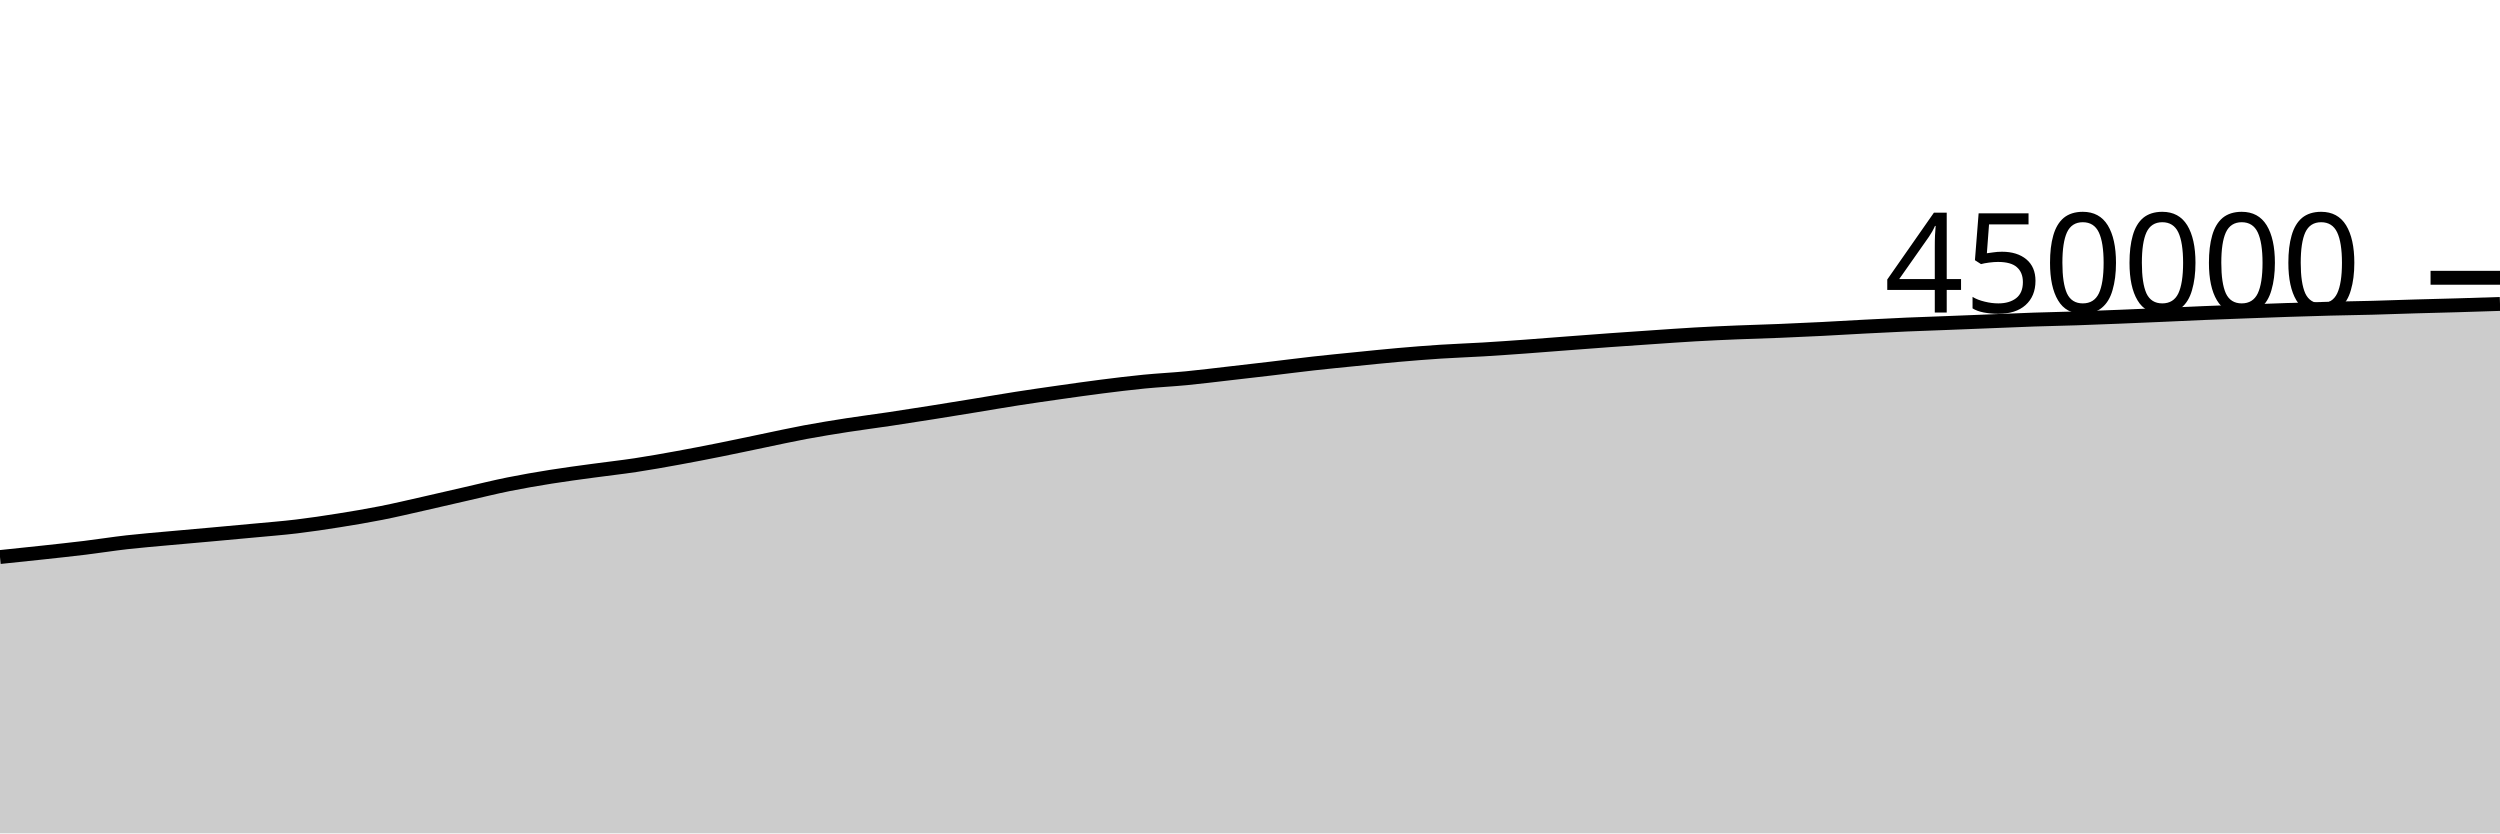
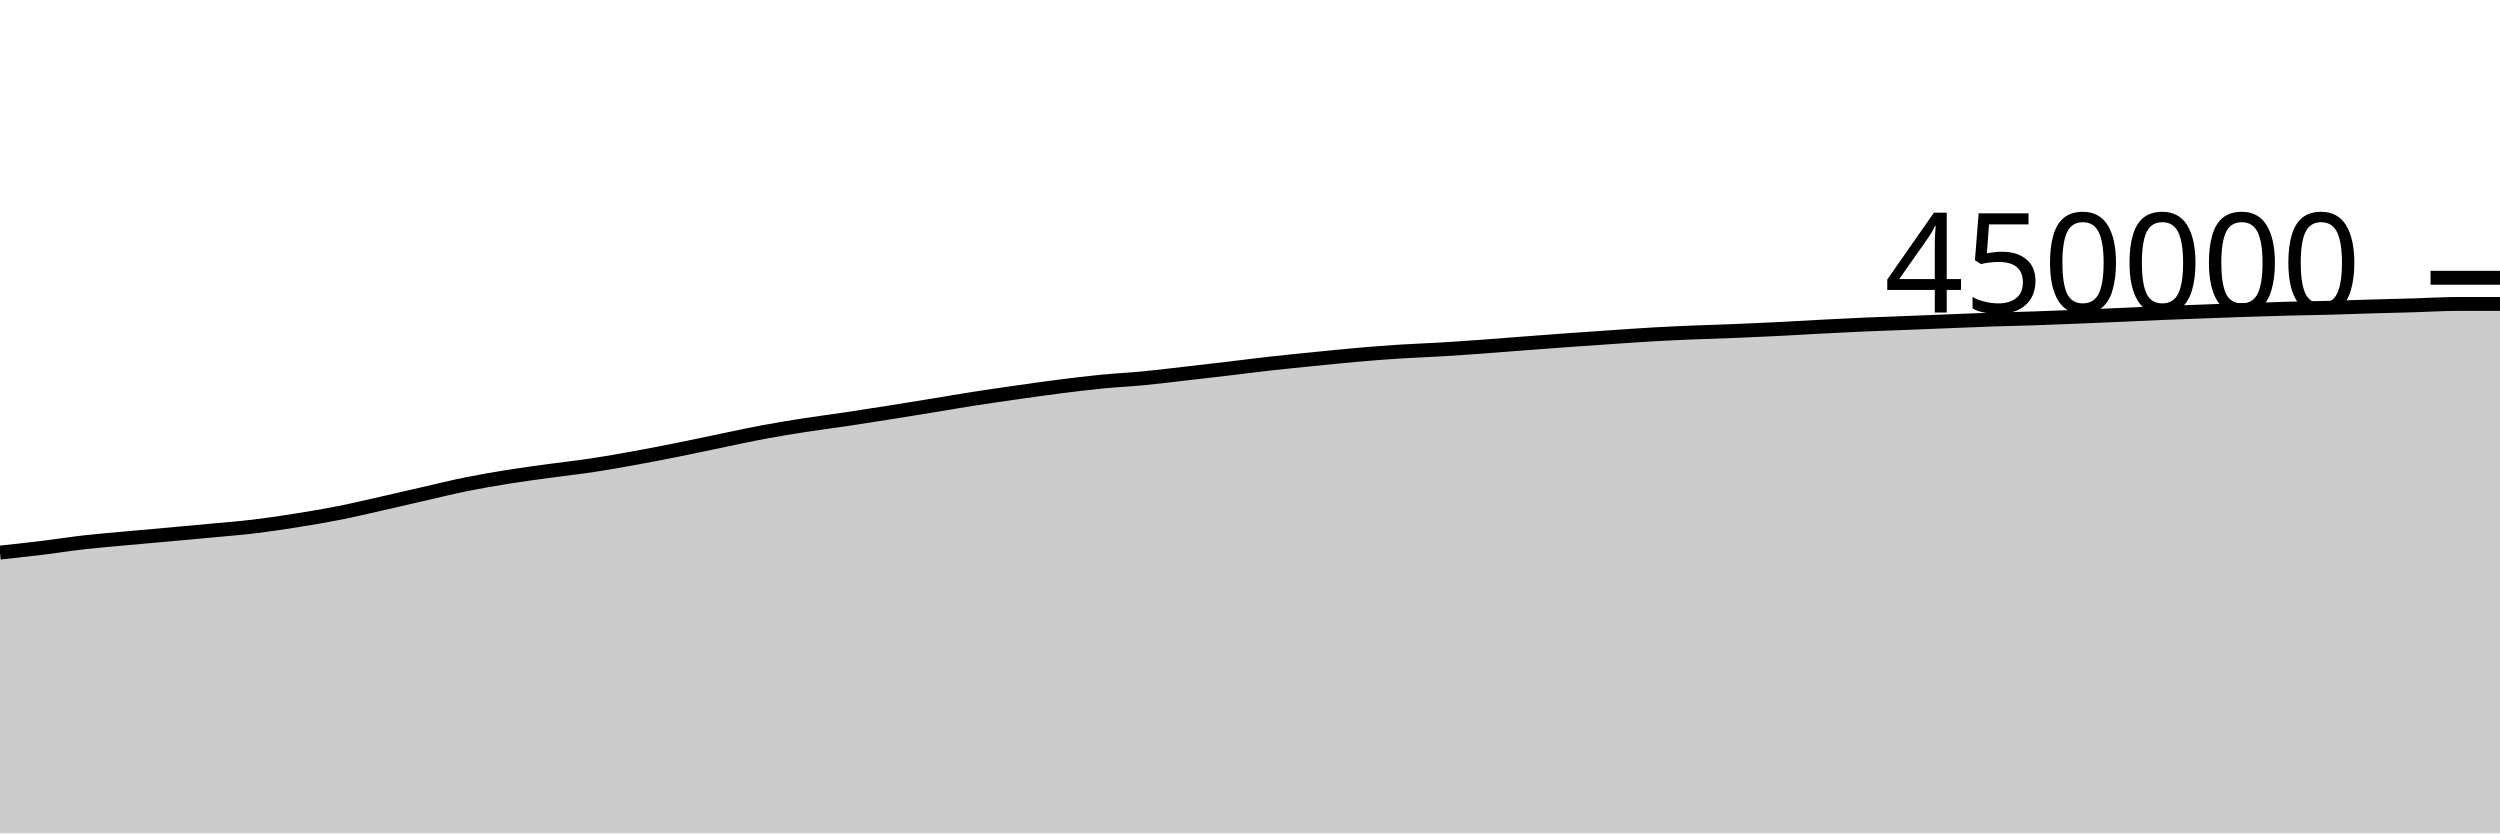
<svg xmlns="http://www.w3.org/2000/svg" viewBox="0 0 180 60">
  <g transform="translate(0,20)">
-     <path class="area" fill="rgba(0, 0, 0, 0.2)" d="M0,20.106C1.017,20.001,2.034,19.896,3.051,19.785C4.068,19.674,5.085,19.567,6.102,19.443C7.119,19.319,8.136,19.156,9.153,19.041C10.169,18.926,11.186,18.846,12.203,18.752C13.22,18.659,14.237,18.572,15.254,18.48C16.271,18.388,17.288,18.296,18.305,18.2C19.322,18.104,20.339,18.026,21.356,17.904C22.373,17.782,23.39,17.629,24.407,17.467C25.424,17.305,26.441,17.135,27.458,16.934C28.475,16.733,29.492,16.49,30.508,16.261C31.525,16.032,32.542,15.792,33.559,15.56C34.576,15.328,35.593,15.074,36.61,14.868C37.627,14.662,38.644,14.489,39.661,14.326C40.678,14.163,41.695,14.031,42.712,13.892C43.729,13.752,44.746,13.642,45.763,13.488C46.78,13.334,47.797,13.151,48.814,12.966C49.831,12.781,50.847,12.583,51.864,12.379C52.881,12.176,53.898,11.955,54.915,11.745C55.932,11.535,56.949,11.308,57.966,11.118C58.983,10.928,60,10.765,61.017,10.606C62.034,10.448,63.051,10.32,64.068,10.168C65.085,10.017,66.102,9.857,67.119,9.695C68.136,9.534,69.153,9.368,70.169,9.202C71.186,9.036,72.203,8.858,73.22,8.7C74.237,8.541,75.254,8.396,76.271,8.251C77.288,8.107,78.305,7.961,79.322,7.832C80.339,7.703,81.356,7.577,82.373,7.477C83.39,7.377,84.407,7.33,85.424,7.232C86.441,7.134,87.458,7.005,88.475,6.889C89.492,6.773,90.508,6.656,91.525,6.536C92.542,6.416,93.559,6.282,94.576,6.169C95.593,6.055,96.61,5.957,97.627,5.855C98.644,5.753,99.661,5.646,100.678,5.557C101.695,5.468,102.712,5.386,103.729,5.32C104.746,5.254,105.763,5.221,106.78,5.16C107.797,5.099,108.814,5.027,109.831,4.954C110.847,4.88,111.864,4.797,112.881,4.72C113.898,4.643,114.915,4.564,115.932,4.491C116.949,4.418,117.966,4.349,118.983,4.28C120,4.211,121.017,4.136,122.034,4.078C123.051,4.02,124.068,3.975,125.085,3.933C126.102,3.89,127.119,3.866,128.136,3.824C129.153,3.783,130.169,3.736,131.186,3.685C132.203,3.634,133.22,3.57,134.237,3.517C135.254,3.464,136.271,3.411,137.288,3.367C138.305,3.322,139.322,3.291,140.339,3.251C141.356,3.212,142.373,3.17,143.39,3.13C144.407,3.09,145.424,3.043,146.441,3.009C147.458,2.974,148.475,2.957,149.492,2.923C150.508,2.889,151.525,2.848,152.542,2.807C153.559,2.766,154.576,2.722,155.593,2.678C156.61,2.634,157.627,2.583,158.644,2.541C159.661,2.499,160.678,2.463,161.695,2.425C162.712,2.387,163.729,2.349,164.746,2.315C165.763,2.282,166.78,2.25,167.797,2.224C168.814,2.197,169.831,2.185,170.847,2.158C171.864,2.131,172.881,2.091,173.898,2.062C174.915,2.032,175.932,2.009,176.949,1.98C177.966,1.95,178.983,1.917,180,1.884L180,40C178.983,40,177.966,40,176.949,40C175.932,40,174.915,40,173.898,40C172.881,40,171.864,40,170.847,40C169.831,40,168.814,40,167.797,40C166.78,40,165.763,40,164.746,40C163.729,40,162.712,40,161.695,40C160.678,40,159.661,40,158.644,40C157.627,40,156.61,40,155.593,40C154.576,40,153.559,40,152.542,40C151.525,40,150.508,40,149.492,40C148.475,40,147.458,40,146.441,40C145.424,40,144.407,40,143.39,40C142.373,40,141.356,40,140.339,40C139.322,40,138.305,40,137.288,40C136.271,40,135.254,40,134.237,40C133.22,40,132.203,40,131.186,40C130.169,40,129.153,40,128.136,40C127.119,40,126.102,40,125.085,40C124.068,40,123.051,40,122.034,40C121.017,40,120,40,118.983,40C117.966,40,116.949,40,115.932,40C114.915,40,113.898,40,112.881,40C111.864,40,110.847,40,109.831,40C108.814,40,107.797,40,106.78,40C105.763,40,104.746,40,103.729,40C102.712,40,101.695,40,100.678,40C99.661,40,98.644,40,97.627,40C96.61,40,95.593,40,94.576,40C93.559,40,92.542,40,91.525,40C90.508,40,89.492,40,88.475,40C87.458,40,86.441,40,85.424,40C84.407,40,83.39,40,82.373,40C81.356,40,80.339,40,79.322,40C78.305,40,77.288,40,76.271,40C75.254,40,74.237,40,73.22,40C72.203,40,71.186,40,70.169,40C69.153,40,68.136,40,67.119,40C66.102,40,65.085,40,64.068,40C63.051,40,62.034,40,61.017,40C60,40,58.983,40,57.966,40C56.949,40,55.932,40,54.915,40C53.898,40,52.881,40,51.864,40C50.847,40,49.831,40,48.814,40C47.797,40,46.78,40,45.763,40C44.746,40,43.729,40,42.712,40C41.695,40,40.678,40,39.661,40C38.644,40,37.627,40,36.61,40C35.593,40,34.576,40,33.559,40C32.542,40,31.525,40,30.508,40C29.492,40,28.475,40,27.458,40C26.441,40,25.424,40,24.407,40C23.39,40,22.373,40,21.356,40C20.339,40,19.322,40,18.305,40C17.288,40,16.271,40,15.254,40C14.237,40,13.22,40,12.203,40C11.186,40,10.169,40,9.153,40C8.136,40,7.119,40,6.102,40C5.085,40,4.068,40,3.051,40C2.034,40,1.017,40,0,40Z" />
-     <path class="line" stroke="black" fill="none" d="M0,20.106C1.017,20.001,2.034,19.896,3.051,19.785C4.068,19.674,5.085,19.567,6.102,19.443C7.119,19.319,8.136,19.156,9.153,19.041C10.169,18.926,11.186,18.846,12.203,18.752C13.22,18.659,14.237,18.572,15.254,18.48C16.271,18.388,17.288,18.296,18.305,18.2C19.322,18.104,20.339,18.026,21.356,17.904C22.373,17.782,23.39,17.629,24.407,17.467C25.424,17.305,26.441,17.135,27.458,16.934C28.475,16.733,29.492,16.49,30.508,16.261C31.525,16.032,32.542,15.792,33.559,15.56C34.576,15.328,35.593,15.074,36.61,14.868C37.627,14.662,38.644,14.489,39.661,14.326C40.678,14.163,41.695,14.031,42.712,13.892C43.729,13.752,44.746,13.642,45.763,13.488C46.78,13.334,47.797,13.151,48.814,12.966C49.831,12.781,50.847,12.583,51.864,12.379C52.881,12.176,53.898,11.955,54.915,11.745C55.932,11.535,56.949,11.308,57.966,11.118C58.983,10.928,60,10.765,61.017,10.606C62.034,10.448,63.051,10.32,64.068,10.168C65.085,10.017,66.102,9.857,67.119,9.695C68.136,9.534,69.153,9.368,70.169,9.202C71.186,9.036,72.203,8.858,73.22,8.7C74.237,8.541,75.254,8.396,76.271,8.251C77.288,8.107,78.305,7.961,79.322,7.832C80.339,7.703,81.356,7.577,82.373,7.477C83.39,7.377,84.407,7.33,85.424,7.232C86.441,7.134,87.458,7.005,88.475,6.889C89.492,6.773,90.508,6.656,91.525,6.536C92.542,6.416,93.559,6.282,94.576,6.169C95.593,6.055,96.61,5.957,97.627,5.855C98.644,5.753,99.661,5.646,100.678,5.557C101.695,5.468,102.712,5.386,103.729,5.32C104.746,5.254,105.763,5.221,106.78,5.16C107.797,5.099,108.814,5.027,109.831,4.954C110.847,4.88,111.864,4.797,112.881,4.72C113.898,4.643,114.915,4.564,115.932,4.491C116.949,4.418,117.966,4.349,118.983,4.28C120,4.211,121.017,4.136,122.034,4.078C123.051,4.02,124.068,3.975,125.085,3.933C126.102,3.89,127.119,3.866,128.136,3.824C129.153,3.783,130.169,3.736,131.186,3.685C132.203,3.634,133.22,3.57,134.237,3.517C135.254,3.464,136.271,3.411,137.288,3.367C138.305,3.322,139.322,3.291,140.339,3.251C141.356,3.212,142.373,3.17,143.39,3.13C144.407,3.09,145.424,3.043,146.441,3.009C147.458,2.974,148.475,2.957,149.492,2.923C150.508,2.889,151.525,2.848,152.542,2.807C153.559,2.766,154.576,2.722,155.593,2.678C156.61,2.634,157.627,2.583,158.644,2.541C159.661,2.499,160.678,2.463,161.695,2.425C162.712,2.387,163.729,2.349,164.746,2.315C165.763,2.282,166.78,2.25,167.797,2.224C168.814,2.197,169.831,2.185,170.847,2.158C171.864,2.131,172.881,2.091,173.898,2.062C174.915,2.032,175.932,2.009,176.949,1.98C177.966,1.95,178.983,1.917,180,1.884" />
+     <path class="area" fill="rgba(0, 0, 0, 0.2)" d="M0,19.785C1.017,19.676,2.034,19.567,3.051,19.443C4.068,19.319,5.085,19.156,6.102,19.041C7.119,18.926,8.136,18.846,9.153,18.752C10.169,18.659,11.186,18.572,12.203,18.48C13.22,18.388,14.237,18.296,15.254,18.2C16.271,18.104,17.288,18.026,18.305,17.904C19.322,17.782,20.339,17.629,21.356,17.467C22.373,17.305,23.39,17.135,24.407,16.934C25.424,16.733,26.441,16.49,27.458,16.261C28.475,16.032,29.492,15.792,30.508,15.56C31.525,15.328,32.542,15.074,33.559,14.868C34.576,14.662,35.593,14.489,36.61,14.326C37.627,14.163,38.644,14.031,39.661,13.892C40.678,13.752,41.695,13.642,42.712,13.488C43.729,13.334,44.746,13.151,45.763,12.966C46.78,12.781,47.797,12.583,48.814,12.379C49.831,12.176,50.847,11.955,51.864,11.745C52.881,11.535,53.898,11.308,54.915,11.118C55.932,10.928,56.949,10.765,57.966,10.606C58.983,10.448,60,10.32,61.017,10.168C62.034,10.017,63.051,9.857,64.068,9.695C65.085,9.534,66.102,9.368,67.119,9.202C68.136,9.036,69.153,8.858,70.169,8.7C71.186,8.541,72.203,8.396,73.22,8.251C74.237,8.107,75.254,7.961,76.271,7.832C77.288,7.703,78.305,7.577,79.322,7.477C80.339,7.377,81.356,7.33,82.373,7.232C83.39,7.134,84.407,7.005,85.424,6.889C86.441,6.773,87.458,6.656,88.475,6.536C89.492,6.416,90.508,6.282,91.525,6.169C92.542,6.055,93.559,5.957,94.576,5.855C95.593,5.753,96.61,5.646,97.627,5.557C98.644,5.468,99.661,5.386,100.678,5.32C101.695,5.254,102.712,5.221,103.729,5.16C104.746,5.099,105.763,5.027,106.78,4.954C107.797,4.88,108.814,4.797,109.831,4.72C110.847,4.643,111.864,4.564,112.881,4.491C113.898,4.418,114.915,4.349,115.932,4.28C116.949,4.211,117.966,4.136,118.983,4.078C120,4.02,121.017,3.975,122.034,3.933C123.051,3.89,124.068,3.866,125.085,3.824C126.102,3.783,127.119,3.736,128.136,3.685C129.153,3.634,130.169,3.57,131.186,3.517C132.203,3.464,133.22,3.411,134.237,3.367C135.254,3.322,136.271,3.291,137.288,3.251C138.305,3.212,139.322,3.17,140.339,3.13C141.356,3.09,142.373,3.043,143.39,3.009C144.407,2.974,145.424,2.957,146.441,2.923C147.458,2.889,148.475,2.848,149.492,2.807C150.508,2.766,151.525,2.722,152.542,2.678C153.559,2.634,154.576,2.583,155.593,2.541C156.61,2.499,157.627,2.463,158.644,2.425C159.661,2.387,160.678,2.349,161.695,2.315C162.712,2.282,163.729,2.25,164.746,2.224C165.763,2.197,166.78,2.185,167.797,2.158C168.814,2.131,169.831,2.091,170.847,2.062C171.864,2.032,172.881,2.009,173.898,1.98C174.915,1.95,175.932,1.885,176.949,1.884C177.966,1.883,178.983,1.883,180,1.883L180,40C178.983,40,177.966,40,176.949,40C175.932,40,174.915,40,173.898,40C172.881,40,171.864,40,170.847,40C169.831,40,168.814,40,167.797,40C166.78,40,165.763,40,164.746,40C163.729,40,162.712,40,161.695,40C160.678,40,159.661,40,158.644,40C157.627,40,156.61,40,155.593,40C154.576,40,153.559,40,152.542,40C151.525,40,150.508,40,149.492,40C148.475,40,147.458,40,146.441,40C145.424,40,144.407,40,143.39,40C142.373,40,141.356,40,140.339,40C139.322,40,138.305,40,137.288,40C136.271,40,135.254,40,134.237,40C133.22,40,132.203,40,131.186,40C130.169,40,129.153,40,128.136,40C127.119,40,126.102,40,125.085,40C124.068,40,123.051,40,122.034,40C121.017,40,120,40,118.983,40C117.966,40,116.949,40,115.932,40C114.915,40,113.898,40,112.881,40C111.864,40,110.847,40,109.831,40C108.814,40,107.797,40,106.78,40C105.763,40,104.746,40,103.729,40C102.712,40,101.695,40,100.678,40C99.661,40,98.644,40,97.627,40C96.61,40,95.593,40,94.576,40C93.559,40,92.542,40,91.525,40C90.508,40,89.492,40,88.475,40C87.458,40,86.441,40,85.424,40C84.407,40,83.39,40,82.373,40C81.356,40,80.339,40,79.322,40C78.305,40,77.288,40,76.271,40C75.254,40,74.237,40,73.22,40C72.203,40,71.186,40,70.169,40C69.153,40,68.136,40,67.119,40C66.102,40,65.085,40,64.068,40C63.051,40,62.034,40,61.017,40C60,40,58.983,40,57.966,40C56.949,40,55.932,40,54.915,40C53.898,40,52.881,40,51.864,40C50.847,40,49.831,40,48.814,40C47.797,40,46.78,40,45.763,40C44.746,40,43.729,40,42.712,40C41.695,40,40.678,40,39.661,40C38.644,40,37.627,40,36.61,40C35.593,40,34.576,40,33.559,40C32.542,40,31.525,40,30.508,40C29.492,40,28.475,40,27.458,40C26.441,40,25.424,40,24.407,40C23.39,40,22.373,40,21.356,40C20.339,40,19.322,40,18.305,40C17.288,40,16.271,40,15.254,40C14.237,40,13.22,40,12.203,40C11.186,40,10.169,40,9.153,40C8.136,40,7.119,40,6.102,40C5.085,40,4.068,40,3.051,40C2.034,40,1.017,40,0,40Z" />
+     <path class="line" stroke="black" fill="none" d="M0,19.785C1.017,19.676,2.034,19.567,3.051,19.443C4.068,19.319,5.085,19.156,6.102,19.041C7.119,18.926,8.136,18.846,9.153,18.752C10.169,18.659,11.186,18.572,12.203,18.48C13.22,18.388,14.237,18.296,15.254,18.2C16.271,18.104,17.288,18.026,18.305,17.904C19.322,17.782,20.339,17.629,21.356,17.467C22.373,17.305,23.39,17.135,24.407,16.934C25.424,16.733,26.441,16.49,27.458,16.261C28.475,16.032,29.492,15.792,30.508,15.56C31.525,15.328,32.542,15.074,33.559,14.868C34.576,14.662,35.593,14.489,36.61,14.326C37.627,14.163,38.644,14.031,39.661,13.892C40.678,13.752,41.695,13.642,42.712,13.488C43.729,13.334,44.746,13.151,45.763,12.966C46.78,12.781,47.797,12.583,48.814,12.379C49.831,12.176,50.847,11.955,51.864,11.745C52.881,11.535,53.898,11.308,54.915,11.118C55.932,10.928,56.949,10.765,57.966,10.606C58.983,10.448,60,10.32,61.017,10.168C62.034,10.017,63.051,9.857,64.068,9.695C65.085,9.534,66.102,9.368,67.119,9.202C68.136,9.036,69.153,8.858,70.169,8.7C71.186,8.541,72.203,8.396,73.22,8.251C74.237,8.107,75.254,7.961,76.271,7.832C77.288,7.703,78.305,7.577,79.322,7.477C80.339,7.377,81.356,7.33,82.373,7.232C83.39,7.134,84.407,7.005,85.424,6.889C86.441,6.773,87.458,6.656,88.475,6.536C89.492,6.416,90.508,6.282,91.525,6.169C92.542,6.055,93.559,5.957,94.576,5.855C95.593,5.753,96.61,5.646,97.627,5.557C98.644,5.468,99.661,5.386,100.678,5.32C101.695,5.254,102.712,5.221,103.729,5.16C104.746,5.099,105.763,5.027,106.78,4.954C107.797,4.88,108.814,4.797,109.831,4.72C110.847,4.643,111.864,4.564,112.881,4.491C113.898,4.418,114.915,4.349,115.932,4.28C116.949,4.211,117.966,4.136,118.983,4.078C120,4.02,121.017,3.975,122.034,3.933C123.051,3.89,124.068,3.866,125.085,3.824C126.102,3.783,127.119,3.736,128.136,3.685C129.153,3.634,130.169,3.57,131.186,3.517C132.203,3.464,133.22,3.411,134.237,3.367C135.254,3.322,136.271,3.291,137.288,3.251C138.305,3.212,139.322,3.17,140.339,3.13C141.356,3.09,142.373,3.043,143.39,3.009C144.407,2.974,145.424,2.957,146.441,2.923C147.458,2.889,148.475,2.848,149.492,2.807C150.508,2.766,151.525,2.722,152.542,2.678C153.559,2.634,154.576,2.583,155.593,2.541C156.61,2.499,157.627,2.463,158.644,2.425C159.661,2.387,160.678,2.349,161.695,2.315C162.712,2.282,163.729,2.25,164.746,2.224C165.763,2.197,166.78,2.185,167.797,2.158C168.814,2.131,169.831,2.091,170.847,2.062C171.864,2.032,172.881,2.009,173.898,1.98C174.915,1.95,175.932,1.885,176.949,1.884C177.966,1.883,178.983,1.883,180,1.883" />
    <path class="axis-ceiling" stroke-width="1" stroke="black" fill="none" d="M175,0L180,0" />
    <text class="axis-ceiling-label" font-family="sans-serif" text-anchor="end" font-size="10px" x="170" y="2.5">450000</text>
  </g>
</svg>
